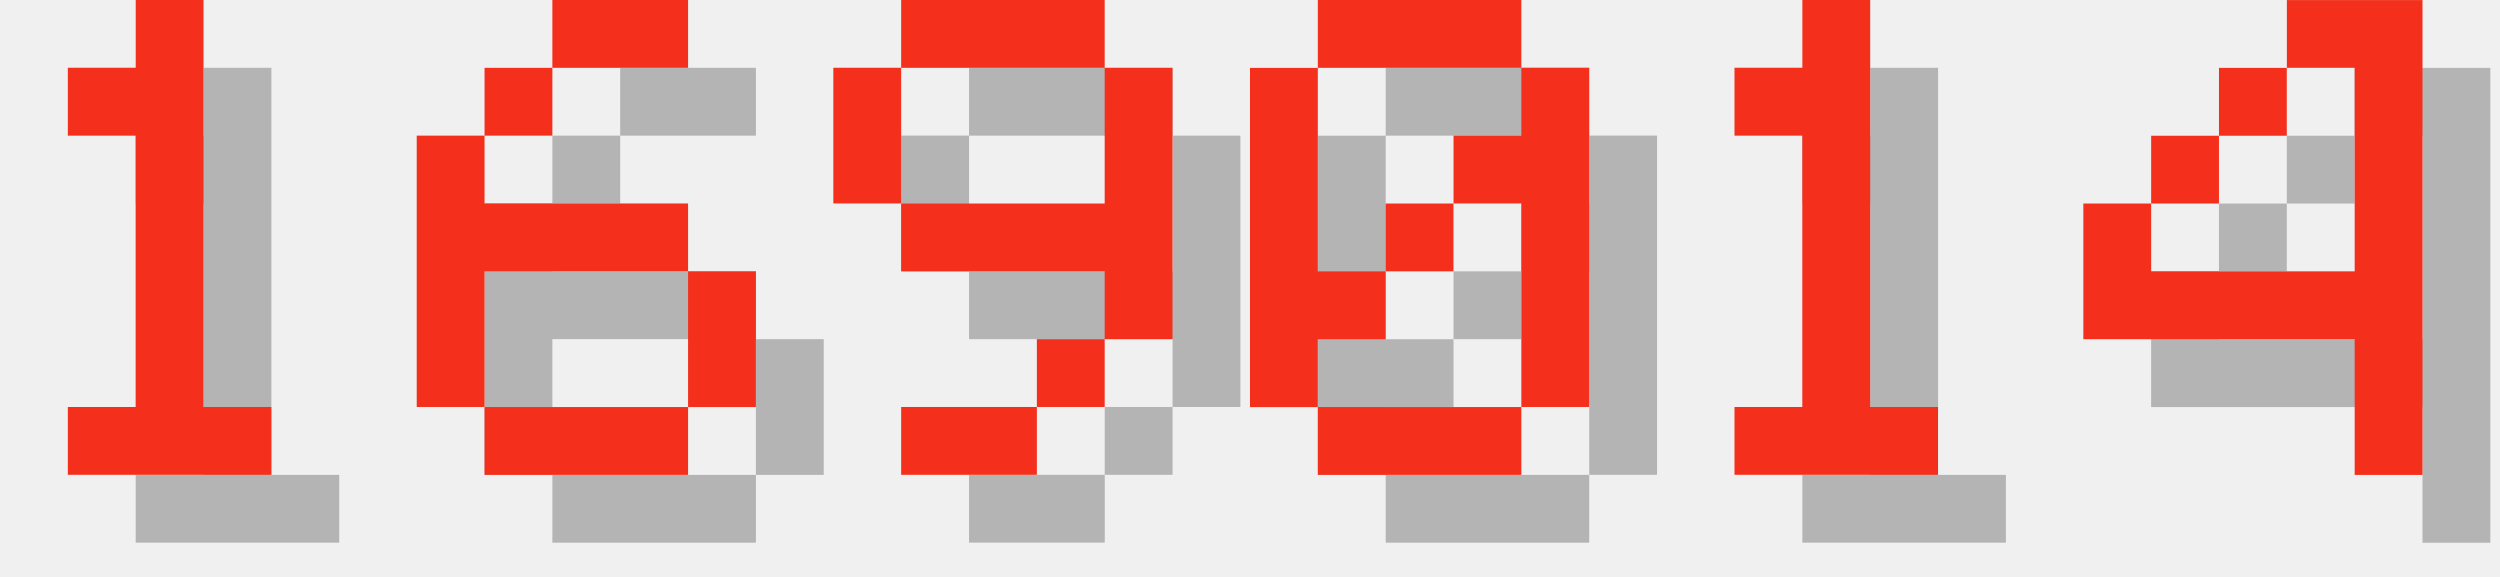
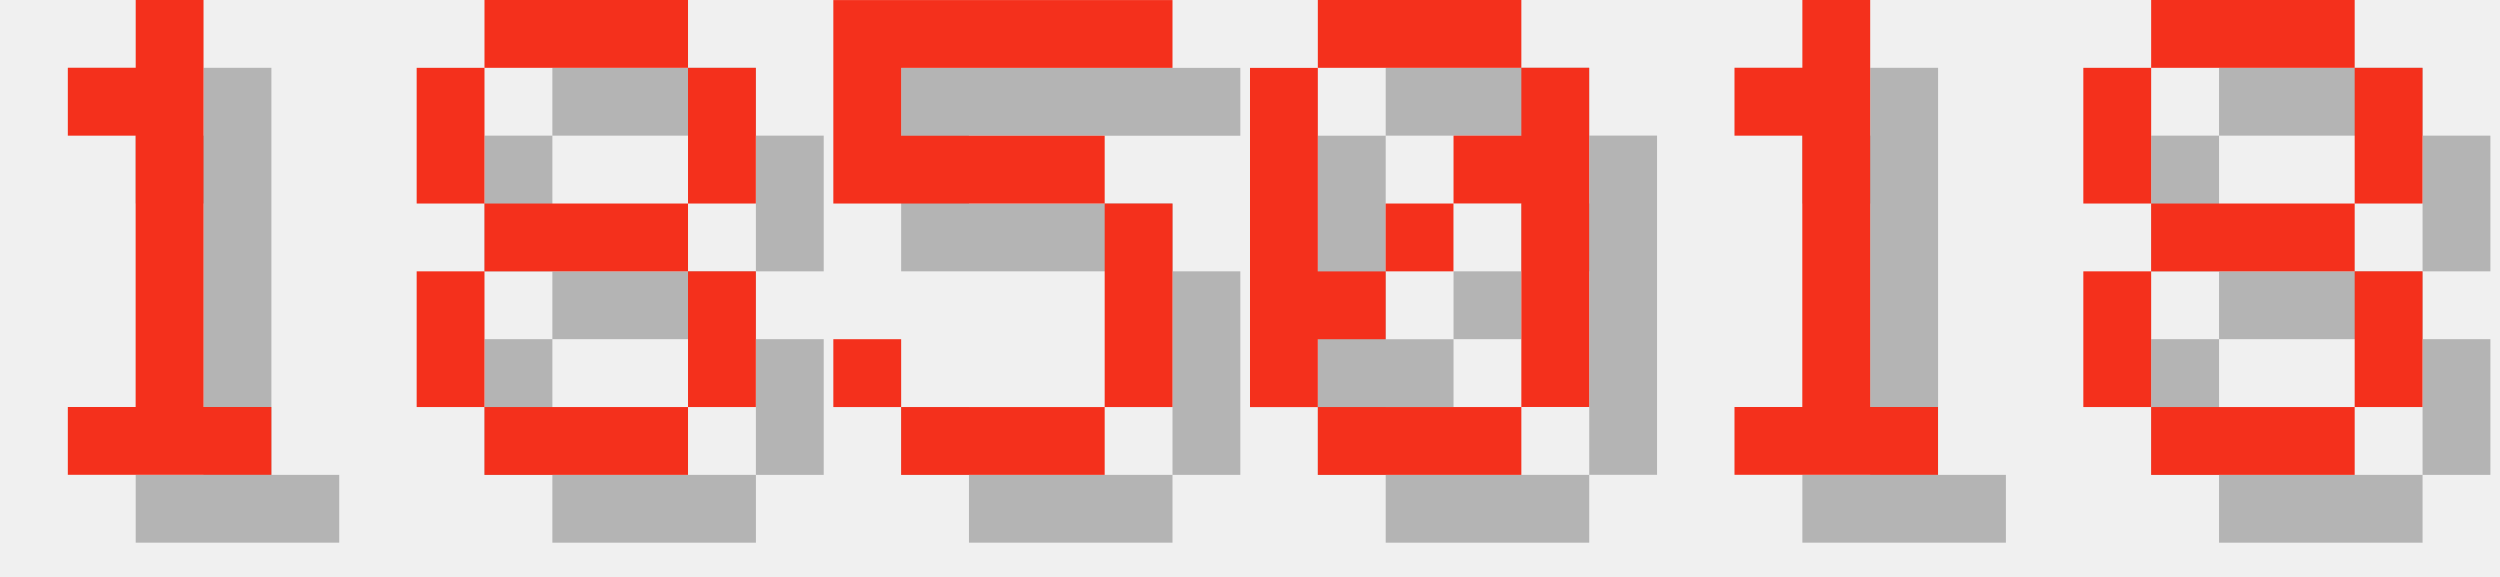
<svg xmlns="http://www.w3.org/2000/svg" version="1.1" width="156.0" height="36">
  <style>
        .text-foreground {
            fill: #F4301C;
        }
        .text-shadow {
            fill: #000000;
            fill-opacity: 0.25;
        }
    </style>
  <g class="digit" id="digit_1" transform="translate(0.0, 0), scale(4)">
    <path id="digit_1_shadow" class="text-shadow" d="m2.117 2.117v1.058h1.058v4.233h-1.058v1.058h3.175v-1.058h-1.058v-6.35h-1.058v1.058h-1.058z" fill-opacity=".5" style="paint-order:stroke fill markers" />
    <path id="digit_1_fg" class="text-foreground" d="m1.058 1.058v1.058h1.058v4.233h-1.058v1.058h3.175v-1.058h-1.058v-6.35h-1.058v1.058h-1.058z" fill="#fff" style="paint-order:stroke fill markers" />
  </g>
-   <g class="digit" id="digit_6" transform="translate(26.0, 0), scale(4)">
-     <path id="digit_6_shadow" class="text-shadow" d="m3.175 1.058v1.058h2.117v-1.058h-2.117zm0 1.058h-1.058v1.058h1.058v-1.058zm-1.058 1.058h-1.058v4.233h1.058v-2.117h3.175v-1.058h-3.175v-1.058zm3.175 2.117v2.117h1.058v-2.117h-1.058zm0 2.117h-3.175v1.058h3.175v-1.058z" fill-opacity=".5" style="paint-order:stroke fill markers" />
-     <path id="digit_6_fg" class="text-foreground" d="m2.117 0v1.058h2.117v-1.058h-2.117zm0 1.058h-1.058v1.058h1.058v-1.058zm-1.058 1.058h-1.058v4.233h1.058v-2.117h3.175v-1.058h-3.175v-1.058zm3.175 2.117v2.117h1.058v-2.117h-1.058zm0 2.117h-3.175v1.058h3.175v-1.058z" fill="#fff" style="paint-order:stroke fill markers" />
+   <g class="digit" id="digit_8" transform="translate(26.0, 0), scale(4)">
+     <path id="digit_8_shadow" class="text-shadow" d="m2.117 1.058v1.058h3.175v-1.058h-3.175zm3.175 1.058v2.117h1.058v-2.117h-1.058zm0 2.117h-3.175v1.058h3.175v-1.058zm0 1.058v2.117h1.058v-2.117h-1.058zm0 2.117h-3.175v1.058h3.175v-1.058zm-3.175 0v-2.117h-1.058v2.117h1.058zm0-3.175v-2.117h-1.058v2.117h1.058z" fill-opacity=".5" style="paint-order:stroke fill markers" />
+     <path id="digit_8_fg" class="text-foreground" d="m1.058 0v1.058h3.175v-1.058h-3.175zm3.175 1.058v2.117h1.058v-2.117h-1.058zm0 2.117h-3.175v1.058h3.175v-1.058zm0 1.058v2.117h1.058v-2.117h-1.058zm0 2.117h-3.175v1.058h3.175v-1.058zm-3.175 0v-2.117h-1.058v2.117h1.058zm0-3.175v-2.117h-1.058v2.117h1.058z" fill="#fff" style="paint-order:stroke fill markers" />
  </g>
-   <g class="digit" id="digit_9" transform="translate(52.0, 0), scale(4)">
-     <path id="digit_9_shadow" class="text-shadow" d="m2.117 1.058v1.058h3.175v-1.058h-3.175zm3.175 1.058v2.117h-3.175v1.058h3.175v1.058h1.058v-4.233h-1.058zm0 4.233h-1.058v1.058h1.058v-1.058zm-1.058 1.058h-2.117v1.058h2.117v-1.058zm-2.117-3.175v-2.117h-1.058v2.117h1.058z" fill-opacity=".5" style="paint-order:stroke fill markers" />
-     <path id="digit_9_fg" class="text-foreground" d="m1.058 0v1.058h3.175v-1.058h-3.175zm3.175 1.058v2.117h-3.175v1.058h3.175v1.058h1.058v-4.233h-1.058zm0 4.233h-1.058v1.058h1.058v-1.058zm-1.058 1.058h-2.117v1.058h2.117v-1.058zm-2.117-3.175v-2.117h-1.058v2.117h1.058z" fill="#fff" style="paint-order:stroke fill markers" />
+   <g class="digit" id="digit_5" transform="translate(52.0, 0), scale(4)">
+     <path id="digit_5_shadow" class="text-shadow" d="m1.058 1.058v3.175h4.233v3.175h-3.175v-1.058h-1.058v1.058h1.058v1.058h3.175v-1.058h1.058v-3.175h-1.058v-1.058h-3.175v-1.058h4.233v-1.058h-5.292z" fill-opacity=".5" style="paint-order:stroke fill markers" />
+     <path id="digit_5_fg" class="text-foreground" d="m0 0v3.175h4.233v3.175h-3.175v-1.058h-1.058v1.058h1.058v1.058h3.175v-1.058h1.058v-3.175h-1.058v-1.058h-3.175v-1.058h4.233v-1.058h-5.292z" fill="#fff" style="paint-order:stroke fill markers" />
  </g>
  <g class="digit" id="digit_0" transform="translate(78.0, 0), scale(4)">
    <path id="digit_0_shadow" class="text-shadow" d="m2.117 1.058v1.058h3.175v-1.058h-3.175zm3.175 1.058v1.058h-1.058v1.058h1.058v3.175h1.058v-5.292h-1.058zm0 5.292h-3.175v1.058h3.175v-1.058zm-3.175 0v-1.058h1.058v-1.058h-1.058v-3.175h-1.058v5.292h1.058zm1.058-2.117h1.058v-1.058h-1.058v1.058z" fill-opacity=".5" style="paint-order:stroke fill markers" />
    <path id="digit_0_fg" class="text-foreground" d="m1.058 0v1.058h3.175v-1.058h-3.175zm3.175 1.058v1.058h-1.058v1.058h1.058v3.175h1.058v-5.292h-1.058zm0 5.292h-3.175v1.058h3.175v-1.058zm-3.175 0v-1.058h1.058v-1.058h-1.058v-3.175h-1.058v5.292h1.058zm1.058-2.117h1.058v-1.058h-1.058v1.058z" fill="#fff" style="paint-order:stroke fill markers" />
  </g>
  <g class="digit" id="digit_1" transform="translate(104.0, 0), scale(4)">
    <path id="digit_1_shadow" class="text-shadow" d="m2.117 2.117v1.058h1.058v4.233h-1.058v1.058h3.175v-1.058h-1.058v-6.35h-1.058v1.058h-1.058z" fill-opacity=".5" style="paint-order:stroke fill markers" />
    <path id="digit_1_fg" class="text-foreground" d="m1.058 1.058v1.058h1.058v4.233h-1.058v1.058h3.175v-1.058h-1.058v-6.35h-1.058v1.058h-1.058z" fill="#fff" style="paint-order:stroke fill markers" />
  </g>
-   <g class="digit" id="digit_4" transform="translate(130.0, 0), scale(4)">
-     <path id="digit_4_shadow" class="text-shadow" d="m4.233 1.058v1.058h1.058v3.175h-3.175v-1.058h-1.058v2.117h4.233v2.117h1.058v-7.408h-2.117zm-2.117 3.175h1.058v-1.058h-1.058v1.058zm1.058-1.058h1.058v-1.058h-1.058v1.058z" fill-opacity=".5" style="paint-order:stroke fill markers" />
-     <path id="digit_4_fg" class="text-foreground" d="m3.175 0v1.058h1.058v3.175h-3.175v-1.058h-1.058v2.117h4.233v2.117h1.058v-7.408h-2.117zm-2.117 3.175h1.058v-1.058h-1.058v1.058zm1.058-1.058h1.058v-1.058h-1.058v1.058z" fill="#fff" style="paint-order:stroke fill markers" />
+   <g class="digit" id="digit_8" transform="translate(130.0, 0), scale(4)">
+     <path id="digit_8_shadow" class="text-shadow" d="m2.117 1.058v1.058h3.175v-1.058h-3.175zm3.175 1.058v2.117h1.058v-2.117h-1.058zm0 2.117h-3.175v1.058h3.175v-1.058zm0 1.058v2.117h1.058v-2.117h-1.058zm0 2.117h-3.175v1.058h3.175v-1.058zm-3.175 0v-2.117h-1.058v2.117h1.058zm0-3.175v-2.117h-1.058v2.117h1.058z" fill-opacity=".5" style="paint-order:stroke fill markers" />
+     <path id="digit_8_fg" class="text-foreground" d="m1.058 0v1.058h3.175v-1.058h-3.175zm3.175 1.058v2.117h1.058v-2.117h-1.058zm0 2.117h-3.175v1.058h3.175v-1.058zm0 1.058v2.117h1.058v-2.117h-1.058zm0 2.117h-3.175v1.058h3.175v-1.058zm-3.175 0v-2.117h-1.058v2.117h1.058zm0-3.175v-2.117h-1.058v2.117h1.058z" fill="#fff" style="paint-order:stroke fill markers" />
  </g>
</svg>
